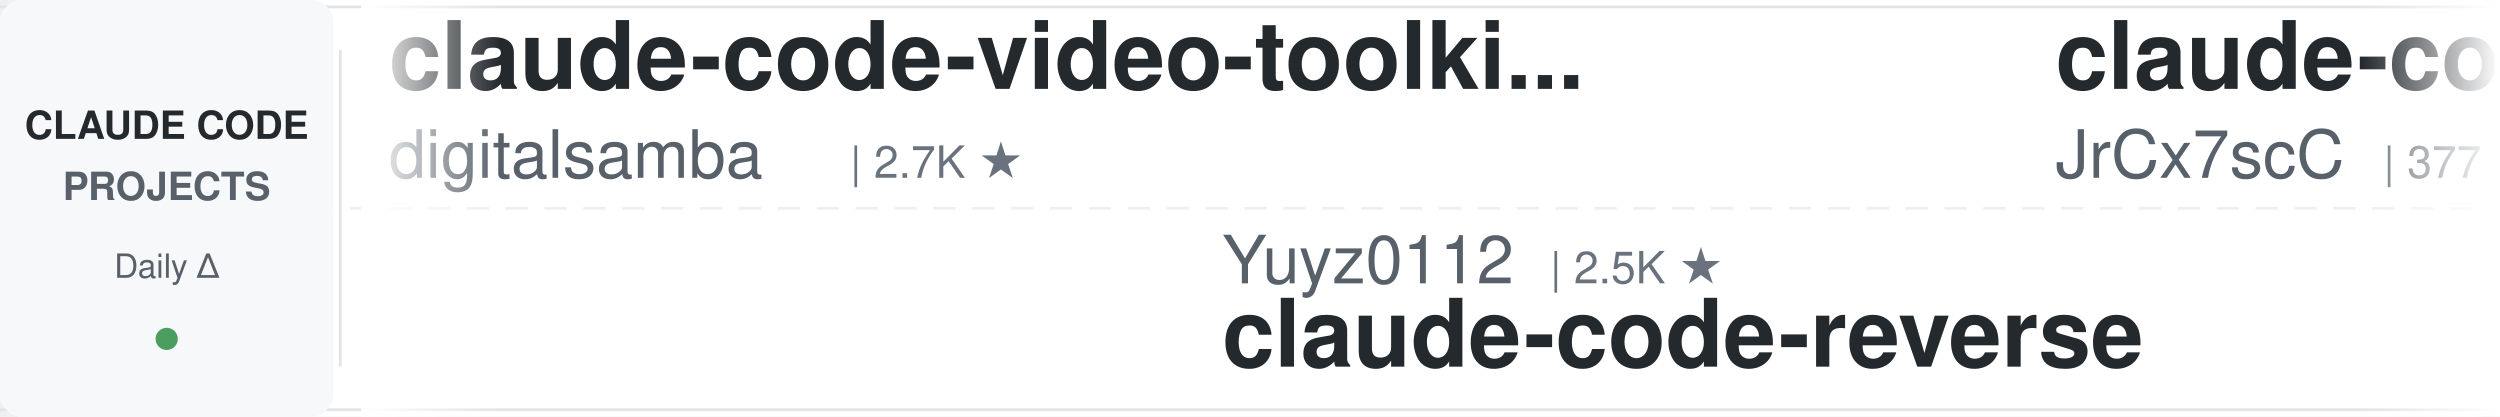
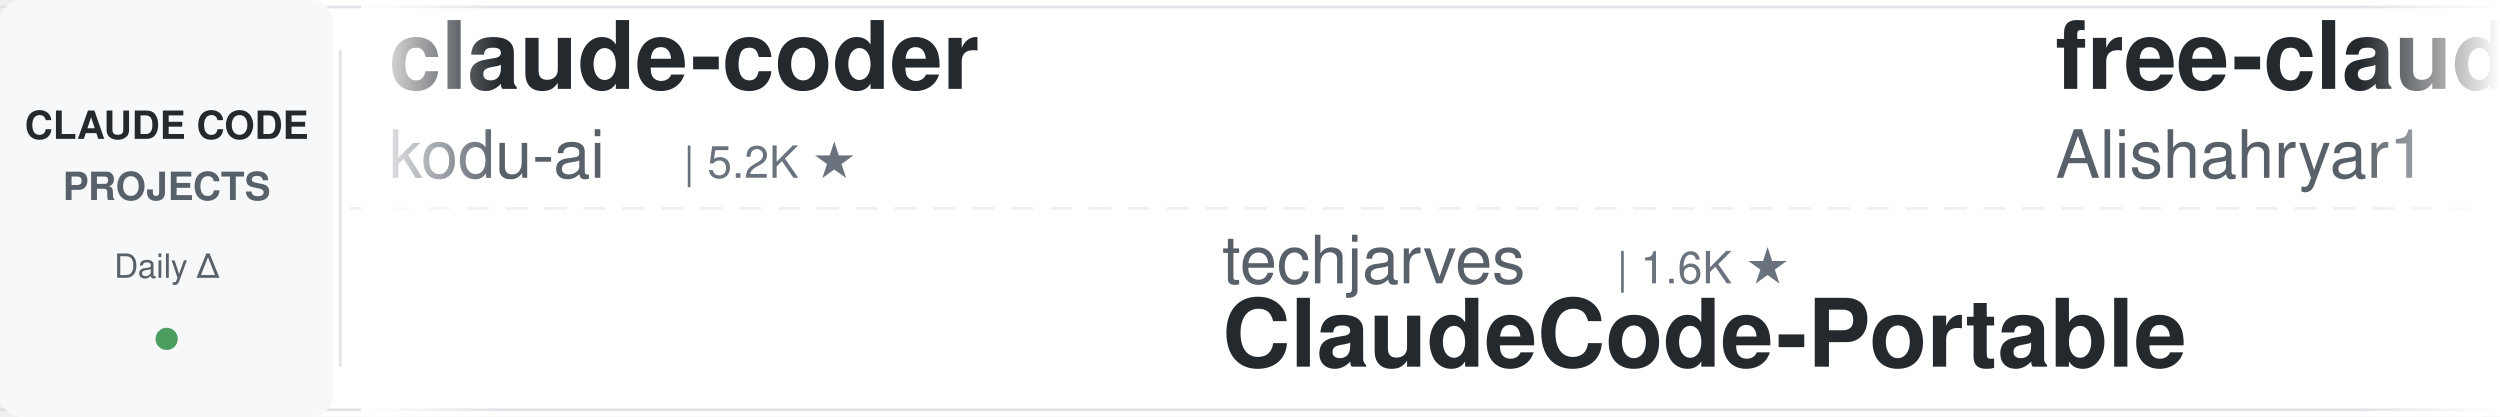
<svg xmlns="http://www.w3.org/2000/svg" width="900" height="150">
  <defs>
    <linearGradient id="leftFade" x1="0%" y1="0%" x2="100%" y2="0%">
      <stop offset="0%" style="stop-color:#ffffff;stop-opacity:1" />
      <stop offset="100%" style="stop-color:#ffffff;stop-opacity:0" />
    </linearGradient>
    <linearGradient id="rightFade" x1="0%" y1="0%" x2="100%" y2="0%">
      <stop offset="0%" style="stop-color:#ffffff;stop-opacity:0" />
      <stop offset="100%" style="stop-color:#ffffff;stop-opacity:1" />
    </linearGradient>
  </defs>
  <rect width="900" height="150" fill="#ffffff" rx="8" />
  <rect x="0" y="2" width="900" height="1" fill="#e1e4e8" />
  <rect x="0" y="147" width="900" height="1" fill="#e1e4e8" />
  <line x1="0" y1="75" x2="900" y2="75" stroke="#e1e4e8" stroke-width="1" stroke-dasharray="8 6" opacity="0.6" />
  <rect x="0" y="0" width="120" height="150" fill="#f6f8fa" rx="8" />
  <text x="60" y="50" font-family="-apple-system, BlinkMacSystemFont, 'Segoe UI', Helvetica, Arial, sans-serif" font-size="14" font-weight="600" fill="#24292e" text-anchor="middle">CLAUDE CODE</text>
  <text x="60" y="72" font-family="-apple-system, BlinkMacSystemFont, 'Segoe UI', Helvetica, Arial, sans-serif" font-size="14" font-weight="600" fill="#586069" text-anchor="middle">PROJECTS</text>
  <text x="60" y="100" font-family="-apple-system, BlinkMacSystemFont, 'Segoe UI', Helvetica, Arial, sans-serif" font-size="12" font-weight="500" fill="#586069" text-anchor="middle">Daily Δ</text>
  <circle cx="60" cy="122" r="4" fill="#22863a" opacity="0.8" />
  <rect x="122" y="18" width="1" height="114" fill="#e1e4e8" />
  <clipPath id="tickerClip">
    <rect x="130" y="0" width="770" height="150" />
  </clipPath>
  <g clip-path="url(#tickerClip)">
    <g id="tickerItems">
      <animateTransform attributeName="transform" attributeType="XML" type="translate" from="0 0" to="-3000 0" dur="54s" repeatCount="indefinite" />
      <g transform="translate(0, 0)">
-         <text x="140" y="32" font-family="-apple-system, BlinkMacSystemFont, 'Segoe UI', Helvetica, Arial, sans-serif" font-size="34" font-weight="600" fill="#24292e">claude-code-video-toolki...</text>
-         <text x="140" y="64" font-family="-apple-system, BlinkMacSystemFont, 'Segoe UI', Helvetica, Arial, sans-serif" font-size="24" font-weight="400" fill="#586069">digitalsamba</text>
-         <text x="306" y="64" font-family="-apple-system, BlinkMacSystemFont, 'Segoe UI', Helvetica, Arial, sans-serif" font-size="16" font-weight="500" fill="#6a737d">| 2.7K ★</text>
+         <text x="140" y="32" font-family="-apple-system, BlinkMacSystemFont, 'Segoe UI', Helvetica, Arial, sans-serif" font-size="34" font-weight="600" fill="#24292e">claude-coder</text>
+         <text x="140" y="64" font-family="-apple-system, BlinkMacSystemFont, 'Segoe UI', Helvetica, Arial, sans-serif" font-size="24" font-weight="400" fill="#586069">kodu-ai</text>
+         <text x="246" y="64" font-family="-apple-system, BlinkMacSystemFont, 'Segoe UI', Helvetica, Arial, sans-serif" font-size="16" font-weight="500" fill="#6a737d">| 5.2K ★</text>
      </g>
      <g transform="translate(300, 0)">
-         <text x="140" y="102" font-family="-apple-system, BlinkMacSystemFont, 'Segoe UI', Helvetica, Arial, sans-serif" font-size="24" font-weight="400" fill="#586069">Yuyz0112</text>
-         <text x="258" y="102" font-family="-apple-system, BlinkMacSystemFont, 'Segoe UI', Helvetica, Arial, sans-serif" font-size="16" font-weight="500" fill="#6a737d">| 2.5K ★</text>
-         <text x="140" y="132" font-family="-apple-system, BlinkMacSystemFont, 'Segoe UI', Helvetica, Arial, sans-serif" font-size="34" font-weight="600" fill="#24292e">claude-code-reverse</text>
+         <text x="140" y="102" font-family="-apple-system, BlinkMacSystemFont, 'Segoe UI', Helvetica, Arial, sans-serif" font-size="24" font-weight="400" fill="#586069">techjarves</text>
+         <text x="282" y="102" font-family="-apple-system, BlinkMacSystemFont, 'Segoe UI', Helvetica, Arial, sans-serif" font-size="16" font-weight="500" fill="#6a737d">| 1.6K ★</text>
+         <text x="140" y="132" font-family="-apple-system, BlinkMacSystemFont, 'Segoe UI', Helvetica, Arial, sans-serif" font-size="34" font-weight="600" fill="#24292e">ClaudeCode-Portable</text>
      </g>
      <g transform="translate(600, 0)">
-         <text x="140" y="32" font-family="-apple-system, BlinkMacSystemFont, 'Segoe UI', Helvetica, Arial, sans-serif" font-size="34" font-weight="600" fill="#24292e">claude-code-source</text>
-         <text x="140" y="64" font-family="-apple-system, BlinkMacSystemFont, 'Segoe UI', Helvetica, Arial, sans-serif" font-size="24" font-weight="400" fill="#586069">JrCx7scC</text>
-         <text x="258" y="64" font-family="-apple-system, BlinkMacSystemFont, 'Segoe UI', Helvetica, Arial, sans-serif" font-size="16" font-weight="500" fill="#6a737d">| 377 ★</text>
+         <text x="140" y="32" font-family="-apple-system, BlinkMacSystemFont, 'Segoe UI', Helvetica, Arial, sans-serif" font-size="34" font-weight="600" fill="#24292e">free-claude-code</text>
+         <text x="140" y="64" font-family="-apple-system, BlinkMacSystemFont, 'Segoe UI', Helvetica, Arial, sans-serif" font-size="24" font-weight="400" fill="#586069">Alishahryar1</text>
+         <text x="306" y="64" font-family="-apple-system, BlinkMacSystemFont, 'Segoe UI', Helvetica, Arial, sans-serif" font-size="16" font-weight="500" fill="#6a737d">| 72.5K ★</text>
      </g>
      <g transform="translate(900, 0)">
-         <text x="140" y="102" font-family="-apple-system, BlinkMacSystemFont, 'Segoe UI', Helvetica, Arial, sans-serif" font-size="24" font-weight="400" fill="#586069">affaan-m</text>
-         <text x="258" y="102" font-family="-apple-system, BlinkMacSystemFont, 'Segoe UI', Helvetica, Arial, sans-serif" font-size="16" font-weight="500" fill="#6a737d">| 308.2K ★</text>
-         <text x="140" y="132" font-family="-apple-system, BlinkMacSystemFont, 'Segoe UI', Helvetica, Arial, sans-serif" font-size="34" font-weight="600" fill="#24292e">ECC</text>
+         <text x="140" y="102" font-family="-apple-system, BlinkMacSystemFont, 'Segoe UI', Helvetica, Arial, sans-serif" font-size="24" font-weight="400" fill="#586069">darcyegb</text>
+         <text x="258" y="102" font-family="-apple-system, BlinkMacSystemFont, 'Segoe UI', Helvetica, Arial, sans-serif" font-size="16" font-weight="500" fill="#6a737d">| 782 ★</text>
+         <text x="140" y="132" font-family="-apple-system, BlinkMacSystemFont, 'Segoe UI', Helvetica, Arial, sans-serif" font-size="34" font-weight="600" fill="#24292e">ClaudeCodeAgents</text>
      </g>
      <g transform="translate(1200, 0)">
-         <text x="140" y="32" font-family="-apple-system, BlinkMacSystemFont, 'Segoe UI', Helvetica, Arial, sans-serif" font-size="34" font-weight="600" fill="#24292e">claude-code-base-action</text>
-         <text x="140" y="64" font-family="-apple-system, BlinkMacSystemFont, 'Segoe UI', Helvetica, Arial, sans-serif" font-size="24" font-weight="400" fill="#586069">anthropics</text>
-         <text x="282" y="64" font-family="-apple-system, BlinkMacSystemFont, 'Segoe UI', Helvetica, Arial, sans-serif" font-size="16" font-weight="500" fill="#6a737d">| 1.1K ★</text>
+         <text x="140" y="32" font-family="-apple-system, BlinkMacSystemFont, 'Segoe UI', Helvetica, Arial, sans-serif" font-size="34" font-weight="600" fill="#24292e">claude-code-cheat-sheet</text>
+         <text x="140" y="64" font-family="-apple-system, BlinkMacSystemFont, 'Segoe UI', Helvetica, Arial, sans-serif" font-size="24" font-weight="400" fill="#586069">Njengah</text>
+         <text x="246" y="64" font-family="-apple-system, BlinkMacSystemFont, 'Segoe UI', Helvetica, Arial, sans-serif" font-size="16" font-weight="500" fill="#6a737d">| 2.0K ★</text>
      </g>
      <g transform="translate(1500, 0)">
-         <text x="140" y="102" font-family="-apple-system, BlinkMacSystemFont, 'Segoe UI', Helvetica, Arial, sans-serif" font-size="24" font-weight="400" fill="#586069">Alishahryar1</text>
-         <text x="306" y="102" font-family="-apple-system, BlinkMacSystemFont, 'Segoe UI', Helvetica, Arial, sans-serif" font-size="16" font-weight="500" fill="#6a737d">| 72.4K ★</text>
-         <text x="140" y="132" font-family="-apple-system, BlinkMacSystemFont, 'Segoe UI', Helvetica, Arial, sans-serif" font-size="34" font-weight="600" fill="#24292e">free-claude-code</text>
+         <text x="140" y="102" font-family="-apple-system, BlinkMacSystemFont, 'Segoe UI', Helvetica, Arial, sans-serif" font-size="24" font-weight="400" fill="#586069">disler</text>
+         <text x="234" y="102" font-family="-apple-system, BlinkMacSystemFont, 'Segoe UI', Helvetica, Arial, sans-serif" font-size="16" font-weight="500" fill="#6a737d">| 1.7K ★</text>
+         <text x="140" y="132" font-family="-apple-system, BlinkMacSystemFont, 'Segoe UI', Helvetica, Arial, sans-serif" font-size="34" font-weight="600" fill="#24292e">pi-vs-claude-code</text>
      </g>
      <g transform="translate(1800, 0)">
-         <text x="140" y="32" font-family="-apple-system, BlinkMacSystemFont, 'Segoe UI', Helvetica, Arial, sans-serif" font-size="34" font-weight="600" fill="#24292e">claude-code-source</text>
-         <text x="140" y="64" font-family="-apple-system, BlinkMacSystemFont, 'Segoe UI', Helvetica, Arial, sans-serif" font-size="24" font-weight="400" fill="#586069">AprilNEA</text>
-         <text x="258" y="64" font-family="-apple-system, BlinkMacSystemFont, 'Segoe UI', Helvetica, Arial, sans-serif" font-size="16" font-weight="500" fill="#6a737d">| 393 ★</text>
+         <text x="140" y="32" font-family="-apple-system, BlinkMacSystemFont, 'Segoe UI', Helvetica, Arial, sans-serif" font-size="34" font-weight="600" fill="#24292e">claude-code-workflows</text>
+         <text x="140" y="64" font-family="-apple-system, BlinkMacSystemFont, 'Segoe UI', Helvetica, Arial, sans-serif" font-size="24" font-weight="400" fill="#586069">OneRedOak</text>
+         <text x="270" y="64" font-family="-apple-system, BlinkMacSystemFont, 'Segoe UI', Helvetica, Arial, sans-serif" font-size="16" font-weight="500" fill="#6a737d">| 3.9K ★</text>
      </g>
      <g transform="translate(2100, 0)">
-         <text x="140" y="102" font-family="-apple-system, BlinkMacSystemFont, 'Segoe UI', Helvetica, Arial, sans-serif" font-size="24" font-weight="400" fill="#586069">ChrisWiles</text>
-         <text x="282" y="102" font-family="-apple-system, BlinkMacSystemFont, 'Segoe UI', Helvetica, Arial, sans-serif" font-size="16" font-weight="500" fill="#6a737d">| 6.1K ★</text>
-         <text x="140" y="132" font-family="-apple-system, BlinkMacSystemFont, 'Segoe UI', Helvetica, Arial, sans-serif" font-size="34" font-weight="600" fill="#24292e">claude-code-showcase</text>
+         <text x="140" y="102" font-family="-apple-system, BlinkMacSystemFont, 'Segoe UI', Helvetica, Arial, sans-serif" font-size="24" font-weight="400" fill="#586069">ykdojo</text>
+         <text x="234" y="102" font-family="-apple-system, BlinkMacSystemFont, 'Segoe UI', Helvetica, Arial, sans-serif" font-size="16" font-weight="500" fill="#6a737d">| 10.4K ★</text>
+         <text x="140" y="132" font-family="-apple-system, BlinkMacSystemFont, 'Segoe UI', Helvetica, Arial, sans-serif" font-size="34" font-weight="600" fill="#24292e">claude-code-tips</text>
      </g>
      <g transform="translate(2400, 0)">
-         <text x="140" y="32" font-family="-apple-system, BlinkMacSystemFont, 'Segoe UI', Helvetica, Arial, sans-serif" font-size="34" font-weight="600" fill="#24292e">Dive-into-Claude-Code</text>
-         <text x="140" y="64" font-family="-apple-system, BlinkMacSystemFont, 'Segoe UI', Helvetica, Arial, sans-serif" font-size="24" font-weight="400" fill="#586069">VILA-Lab</text>
-         <text x="258" y="64" font-family="-apple-system, BlinkMacSystemFont, 'Segoe UI', Helvetica, Arial, sans-serif" font-size="16" font-weight="500" fill="#6a737d">| 2.2K ★</text>
+         <text x="140" y="32" font-family="-apple-system, BlinkMacSystemFont, 'Segoe UI', Helvetica, Arial, sans-serif" font-size="34" font-weight="600" fill="#24292e">claude-code-tudou</text>
+         <text x="140" y="64" font-family="-apple-system, BlinkMacSystemFont, 'Segoe UI', Helvetica, Arial, sans-serif" font-size="24" font-weight="400" fill="#586069">AICoderTudou</text>
+         <text x="306" y="64" font-family="-apple-system, BlinkMacSystemFont, 'Segoe UI', Helvetica, Arial, sans-serif" font-size="16" font-weight="500" fill="#6a737d">| 494 ★</text>
      </g>
      <g transform="translate(2700, 0)">
-         <text x="140" y="102" font-family="-apple-system, BlinkMacSystemFont, 'Segoe UI', Helvetica, Arial, sans-serif" font-size="24" font-weight="400" fill="#586069">lintsinghua</text>
-         <text x="294" y="102" font-family="-apple-system, BlinkMacSystemFont, 'Segoe UI', Helvetica, Arial, sans-serif" font-size="16" font-weight="500" fill="#6a737d">| 4.4K ★</text>
-         <text x="140" y="132" font-family="-apple-system, BlinkMacSystemFont, 'Segoe UI', Helvetica, Arial, sans-serif" font-size="34" font-weight="600" fill="#24292e">claude-code-book</text>
+         <text x="140" y="102" font-family="-apple-system, BlinkMacSystemFont, 'Segoe UI', Helvetica, Arial, sans-serif" font-size="24" font-weight="400" fill="#586069">Donchitos</text>
+         <text x="270" y="102" font-family="-apple-system, BlinkMacSystemFont, 'Segoe UI', Helvetica, Arial, sans-serif" font-size="16" font-weight="500" fill="#6a737d">| 40.5K ★</text>
+         <text x="140" y="132" font-family="-apple-system, BlinkMacSystemFont, 'Segoe UI', Helvetica, Arial, sans-serif" font-size="34" font-weight="600" fill="#24292e">Claude-Code-Game-Studios</text>
      </g>
      <g transform="translate(3000, 0)">
-         <text x="140" y="32" font-family="-apple-system, BlinkMacSystemFont, 'Segoe UI', Helvetica, Arial, sans-serif" font-size="34" font-weight="600" fill="#24292e">claude-code-video-toolki...</text>
-         <text x="140" y="64" font-family="-apple-system, BlinkMacSystemFont, 'Segoe UI', Helvetica, Arial, sans-serif" font-size="24" font-weight="400" fill="#586069">digitalsamba</text>
-         <text x="306" y="64" font-family="-apple-system, BlinkMacSystemFont, 'Segoe UI', Helvetica, Arial, sans-serif" font-size="16" font-weight="500" fill="#6a737d">| 2.7K ★</text>
+         <text x="140" y="32" font-family="-apple-system, BlinkMacSystemFont, 'Segoe UI', Helvetica, Arial, sans-serif" font-size="34" font-weight="600" fill="#24292e">claude-coder</text>
+         <text x="140" y="64" font-family="-apple-system, BlinkMacSystemFont, 'Segoe UI', Helvetica, Arial, sans-serif" font-size="24" font-weight="400" fill="#586069">kodu-ai</text>
+         <text x="246" y="64" font-family="-apple-system, BlinkMacSystemFont, 'Segoe UI', Helvetica, Arial, sans-serif" font-size="16" font-weight="500" fill="#6a737d">| 5.2K ★</text>
      </g>
      <g transform="translate(3300, 0)">
-         <text x="140" y="102" font-family="-apple-system, BlinkMacSystemFont, 'Segoe UI', Helvetica, Arial, sans-serif" font-size="24" font-weight="400" fill="#586069">Yuyz0112</text>
-         <text x="258" y="102" font-family="-apple-system, BlinkMacSystemFont, 'Segoe UI', Helvetica, Arial, sans-serif" font-size="16" font-weight="500" fill="#6a737d">| 2.5K ★</text>
-         <text x="140" y="132" font-family="-apple-system, BlinkMacSystemFont, 'Segoe UI', Helvetica, Arial, sans-serif" font-size="34" font-weight="600" fill="#24292e">claude-code-reverse</text>
+         <text x="140" y="102" font-family="-apple-system, BlinkMacSystemFont, 'Segoe UI', Helvetica, Arial, sans-serif" font-size="24" font-weight="400" fill="#586069">techjarves</text>
+         <text x="282" y="102" font-family="-apple-system, BlinkMacSystemFont, 'Segoe UI', Helvetica, Arial, sans-serif" font-size="16" font-weight="500" fill="#6a737d">| 1.6K ★</text>
+         <text x="140" y="132" font-family="-apple-system, BlinkMacSystemFont, 'Segoe UI', Helvetica, Arial, sans-serif" font-size="34" font-weight="600" fill="#24292e">ClaudeCode-Portable</text>
      </g>
      <g transform="translate(3600, 0)">
-         <text x="140" y="32" font-family="-apple-system, BlinkMacSystemFont, 'Segoe UI', Helvetica, Arial, sans-serif" font-size="34" font-weight="600" fill="#24292e">claude-code-source</text>
-         <text x="140" y="64" font-family="-apple-system, BlinkMacSystemFont, 'Segoe UI', Helvetica, Arial, sans-serif" font-size="24" font-weight="400" fill="#586069">JrCx7scC</text>
-         <text x="258" y="64" font-family="-apple-system, BlinkMacSystemFont, 'Segoe UI', Helvetica, Arial, sans-serif" font-size="16" font-weight="500" fill="#6a737d">| 377 ★</text>
+         <text x="140" y="32" font-family="-apple-system, BlinkMacSystemFont, 'Segoe UI', Helvetica, Arial, sans-serif" font-size="34" font-weight="600" fill="#24292e">free-claude-code</text>
+         <text x="140" y="64" font-family="-apple-system, BlinkMacSystemFont, 'Segoe UI', Helvetica, Arial, sans-serif" font-size="24" font-weight="400" fill="#586069">Alishahryar1</text>
+         <text x="306" y="64" font-family="-apple-system, BlinkMacSystemFont, 'Segoe UI', Helvetica, Arial, sans-serif" font-size="16" font-weight="500" fill="#6a737d">| 72.5K ★</text>
      </g>
      <g transform="translate(3900, 0)">
-         <text x="140" y="102" font-family="-apple-system, BlinkMacSystemFont, 'Segoe UI', Helvetica, Arial, sans-serif" font-size="24" font-weight="400" fill="#586069">affaan-m</text>
-         <text x="258" y="102" font-family="-apple-system, BlinkMacSystemFont, 'Segoe UI', Helvetica, Arial, sans-serif" font-size="16" font-weight="500" fill="#6a737d">| 308.2K ★</text>
-         <text x="140" y="132" font-family="-apple-system, BlinkMacSystemFont, 'Segoe UI', Helvetica, Arial, sans-serif" font-size="34" font-weight="600" fill="#24292e">ECC</text>
+         <text x="140" y="102" font-family="-apple-system, BlinkMacSystemFont, 'Segoe UI', Helvetica, Arial, sans-serif" font-size="24" font-weight="400" fill="#586069">darcyegb</text>
+         <text x="258" y="102" font-family="-apple-system, BlinkMacSystemFont, 'Segoe UI', Helvetica, Arial, sans-serif" font-size="16" font-weight="500" fill="#6a737d">| 782 ★</text>
+         <text x="140" y="132" font-family="-apple-system, BlinkMacSystemFont, 'Segoe UI', Helvetica, Arial, sans-serif" font-size="34" font-weight="600" fill="#24292e">ClaudeCodeAgents</text>
      </g>
    </g>
  </g>
  <rect x="130" y="0" width="50" height="150" fill="url(#leftFade)" />
  <rect x="850" y="0" width="50" height="150" fill="url(#rightFade)" />
</svg>
